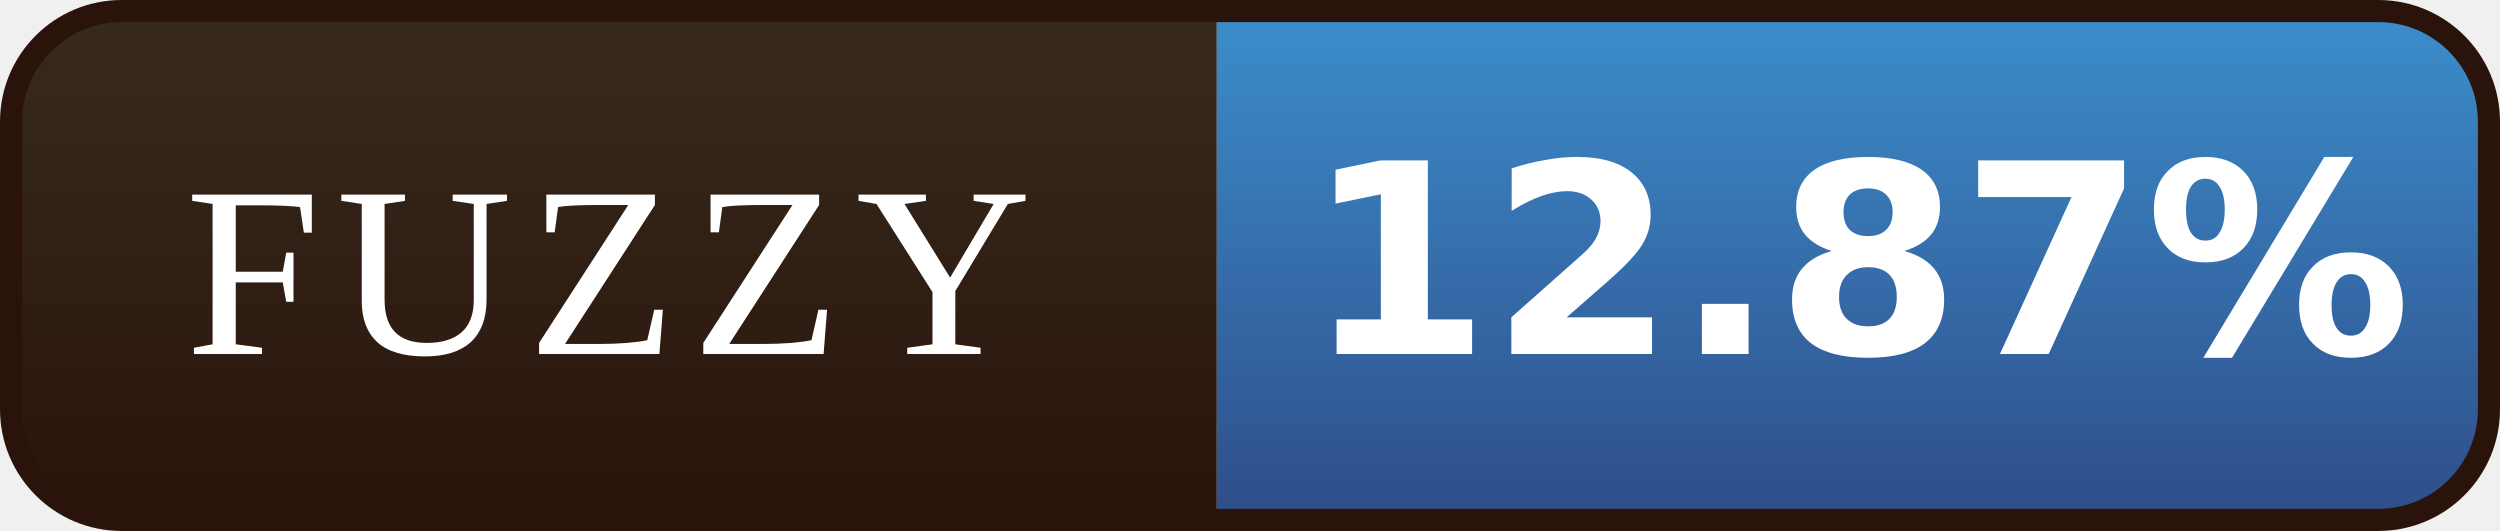
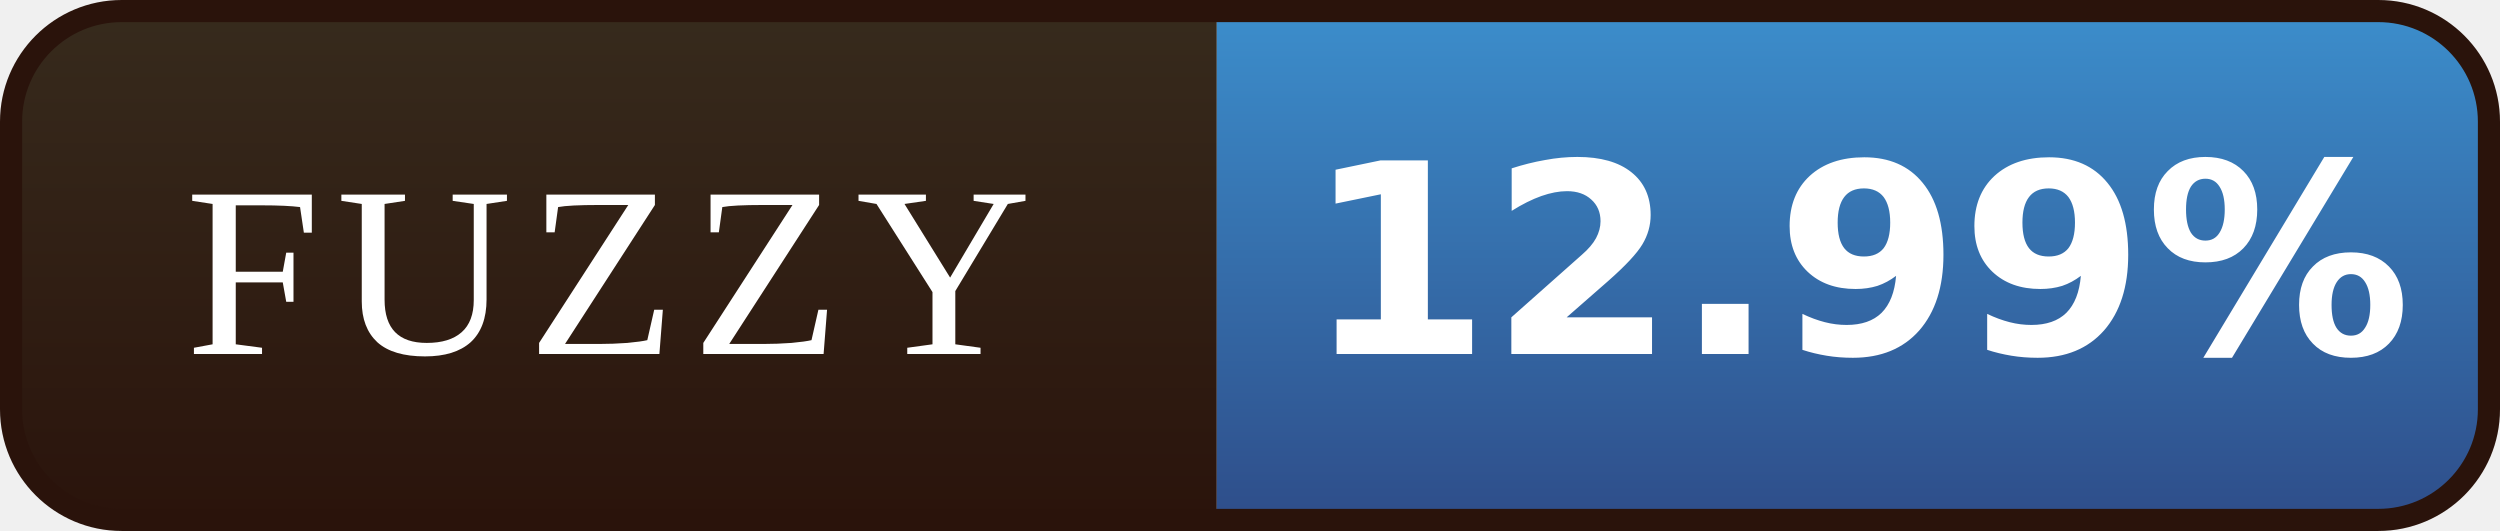
- <svg xmlns="http://www.w3.org/2000/svg" width="113" height="24" viewBox="0 0 113 24" role="img" aria-label="FUZZY: 12.87%">
+ <svg xmlns="http://www.w3.org/2000/svg" width="113" height="24" viewBox="0 0 113 24" role="img" aria-label="FUZZY: 12.99%">
  <defs>
    <linearGradient id="l" x1="0" y1="0" x2="0" y2="1">
      <stop offset="0" stop-color="#372B1D" />
      <stop offset="1" stop-color="#2A130B" />
    </linearGradient>
    <linearGradient id="v" x1="0" y1="0" x2="0" y2="1">
      <stop offset="0" stop-color="#3C8FCD" />
      <stop offset="1" stop-color="#2E4C88" />
    </linearGradient>
    <clipPath id="r">
      <rect x="0.5" y="0.5" width="112" height="23" rx="5" />
    </clipPath>
  </defs>
  <g clip-path="url(#r)">
    <rect width="55" height="24" fill="url(#l)" />
    <rect x="55" width="58" height="24" fill="url(#v)" />
  </g>
  <rect x="0.5" y="0.5" width="112" height="23" rx="5" fill="none" stroke="#2A130B" />
  <g font-family="Georgia,'Times New Roman',serif" font-size="11" letter-spacing="0.7" fill="#FFFFFF" text-anchor="middle">
    <text x="27.5" y="16">FUZZY</text>
  </g>
  <g font-family="Verdana,'DejaVu Sans',sans-serif" font-size="12" font-weight="bold" fill="#FFFFFF" text-anchor="middle">
-     <text x="84.0" y="16">12.87%</text>
+     <text x="84.0" y="16">12.99%</text>
  </g>
</svg>
